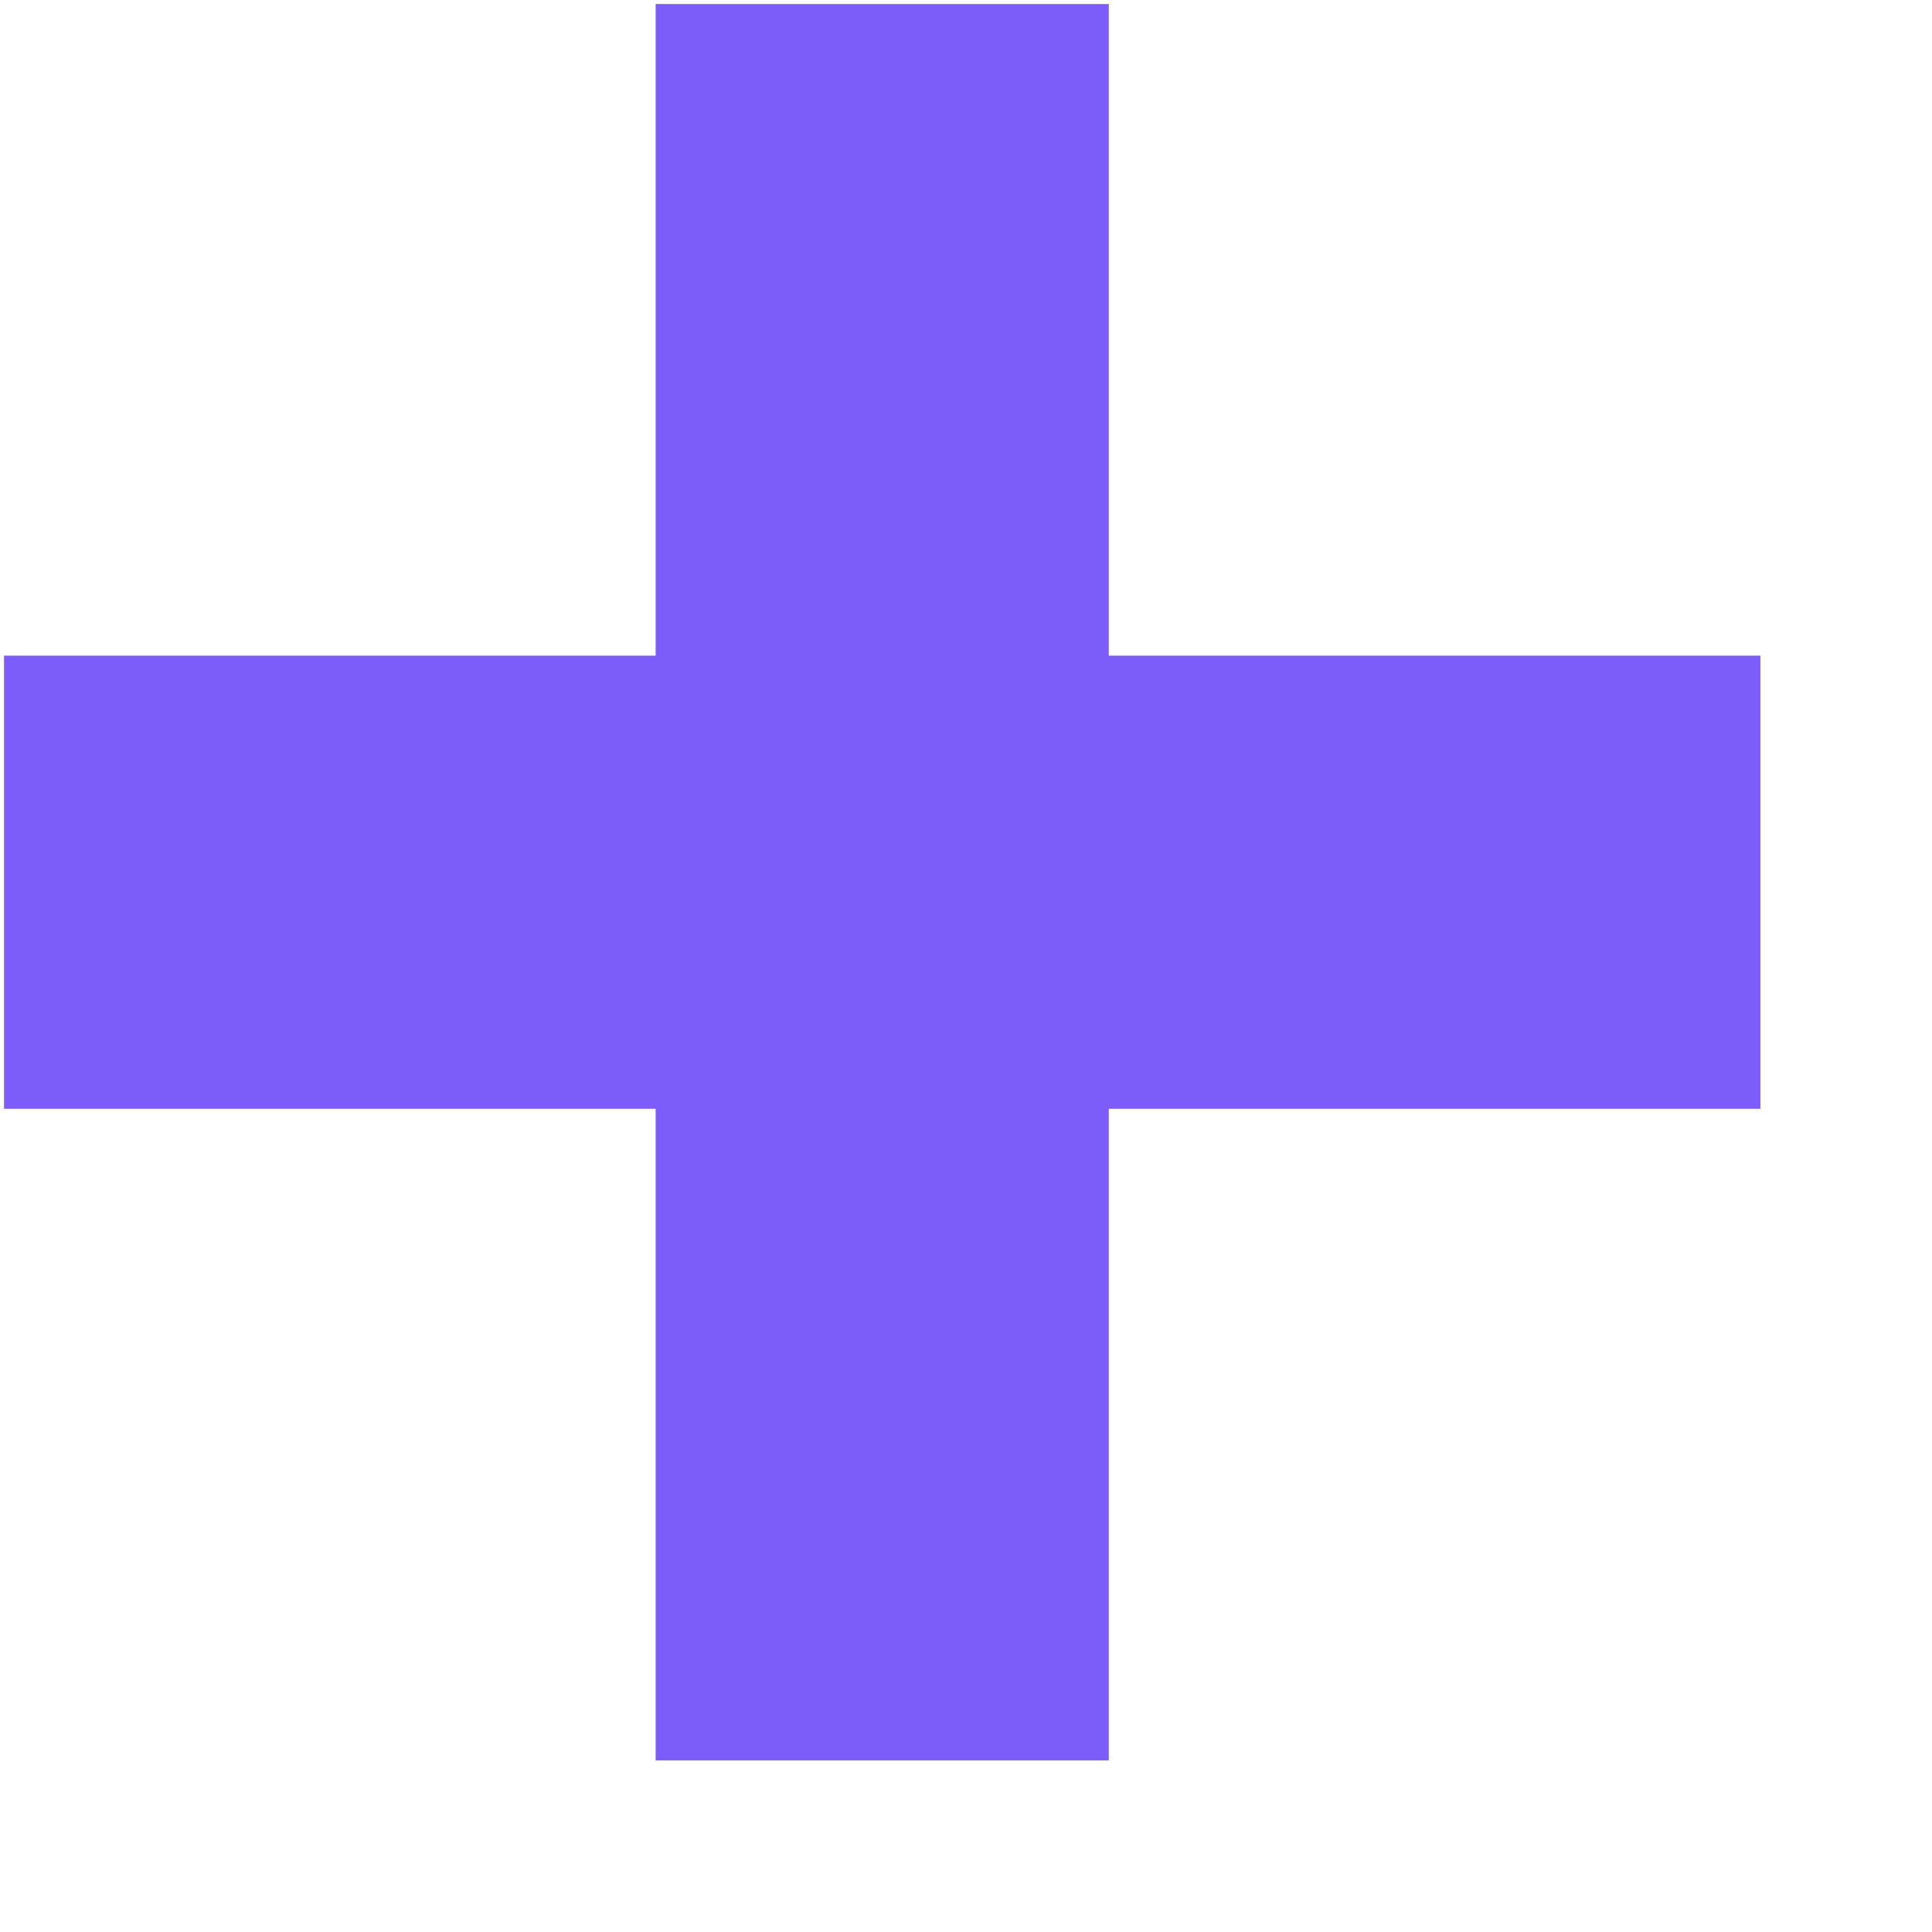
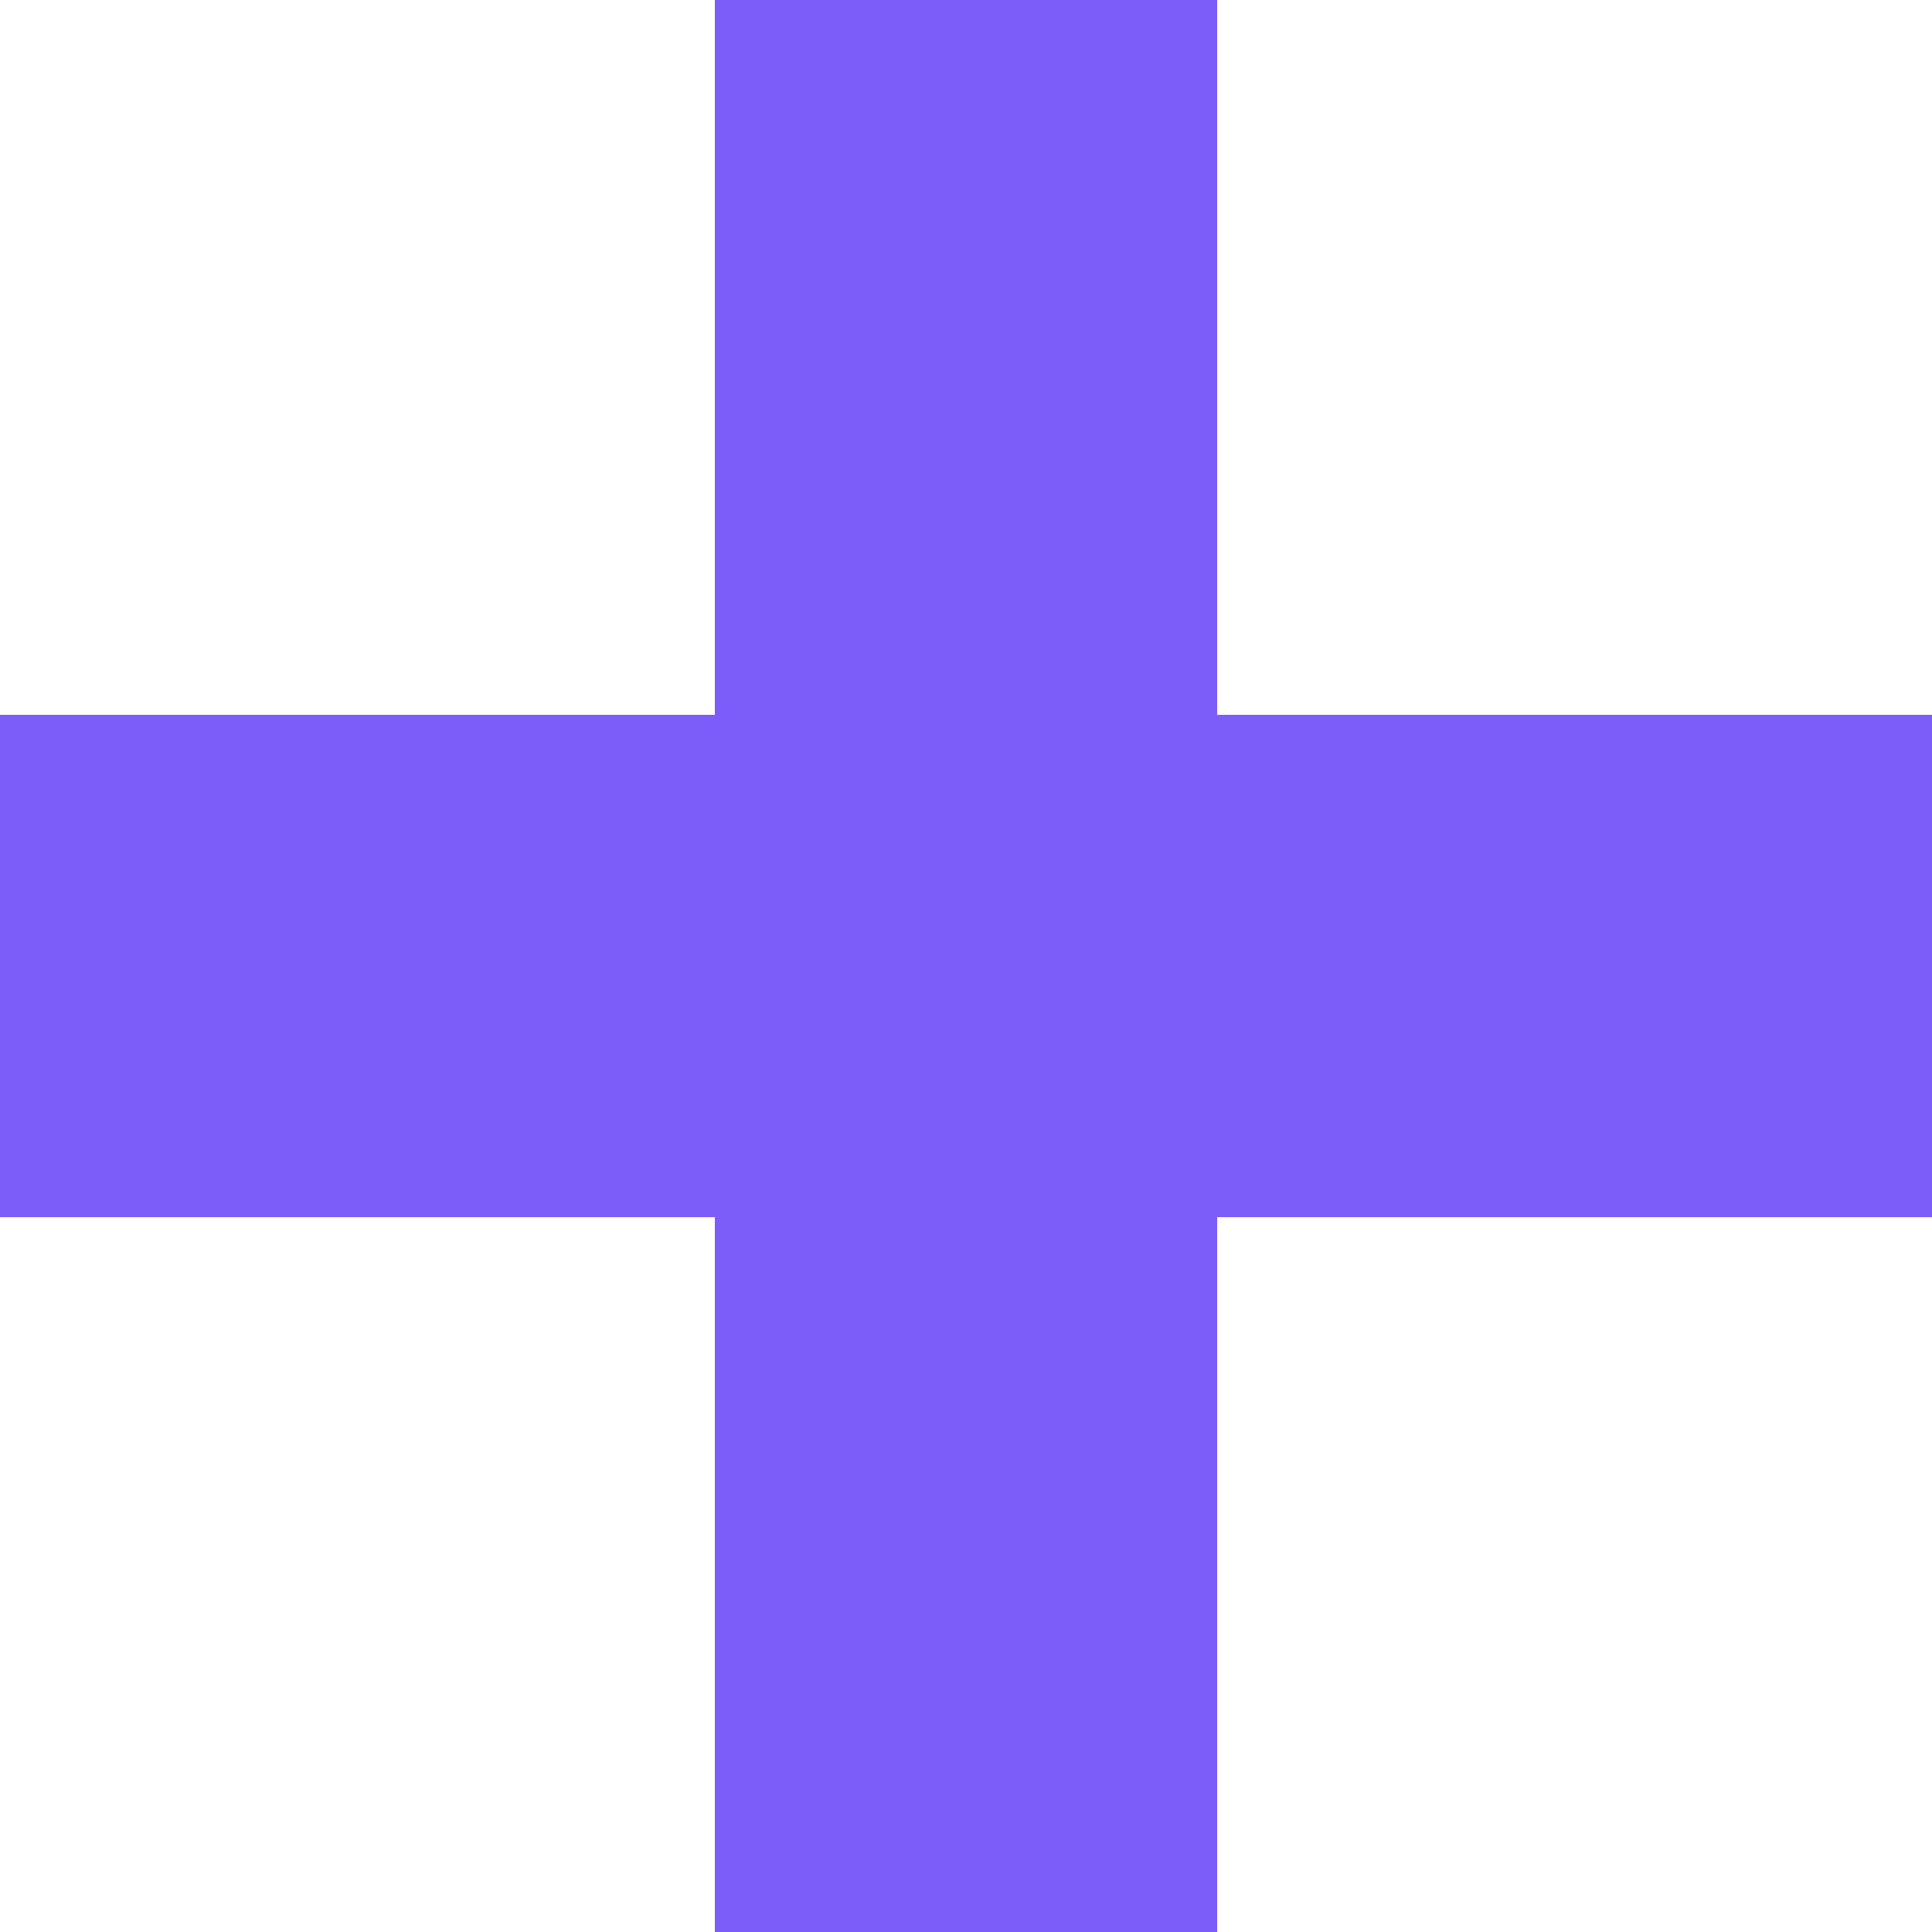
- <svg xmlns="http://www.w3.org/2000/svg" width="11" height="11">
-   <path d="M6.313 10.023v-3.71h3.71v-2.58h-3.71V.023h-2.58v3.71H.023v2.58h3.71v3.71z" fill="#7C5DFA" fill-rule="nonzero" />
+ <svg xmlns="http://www.w3.org/2000/svg" version="1.1" id="Layer_1" x="0px" y="0px" viewBox="0 0 10 10" style="enable-background:new 0 0 10 10;" xml:space="preserve">
+   <style type="text/css">
+ 	.st0{fill:#7C5DFA;}
+ </style>
+   <path class="st0" d="M6.3,10V6.3H10V3.7H6.3V0H3.7v3.7H0v2.6h3.7V10H6.3z" />
</svg>
